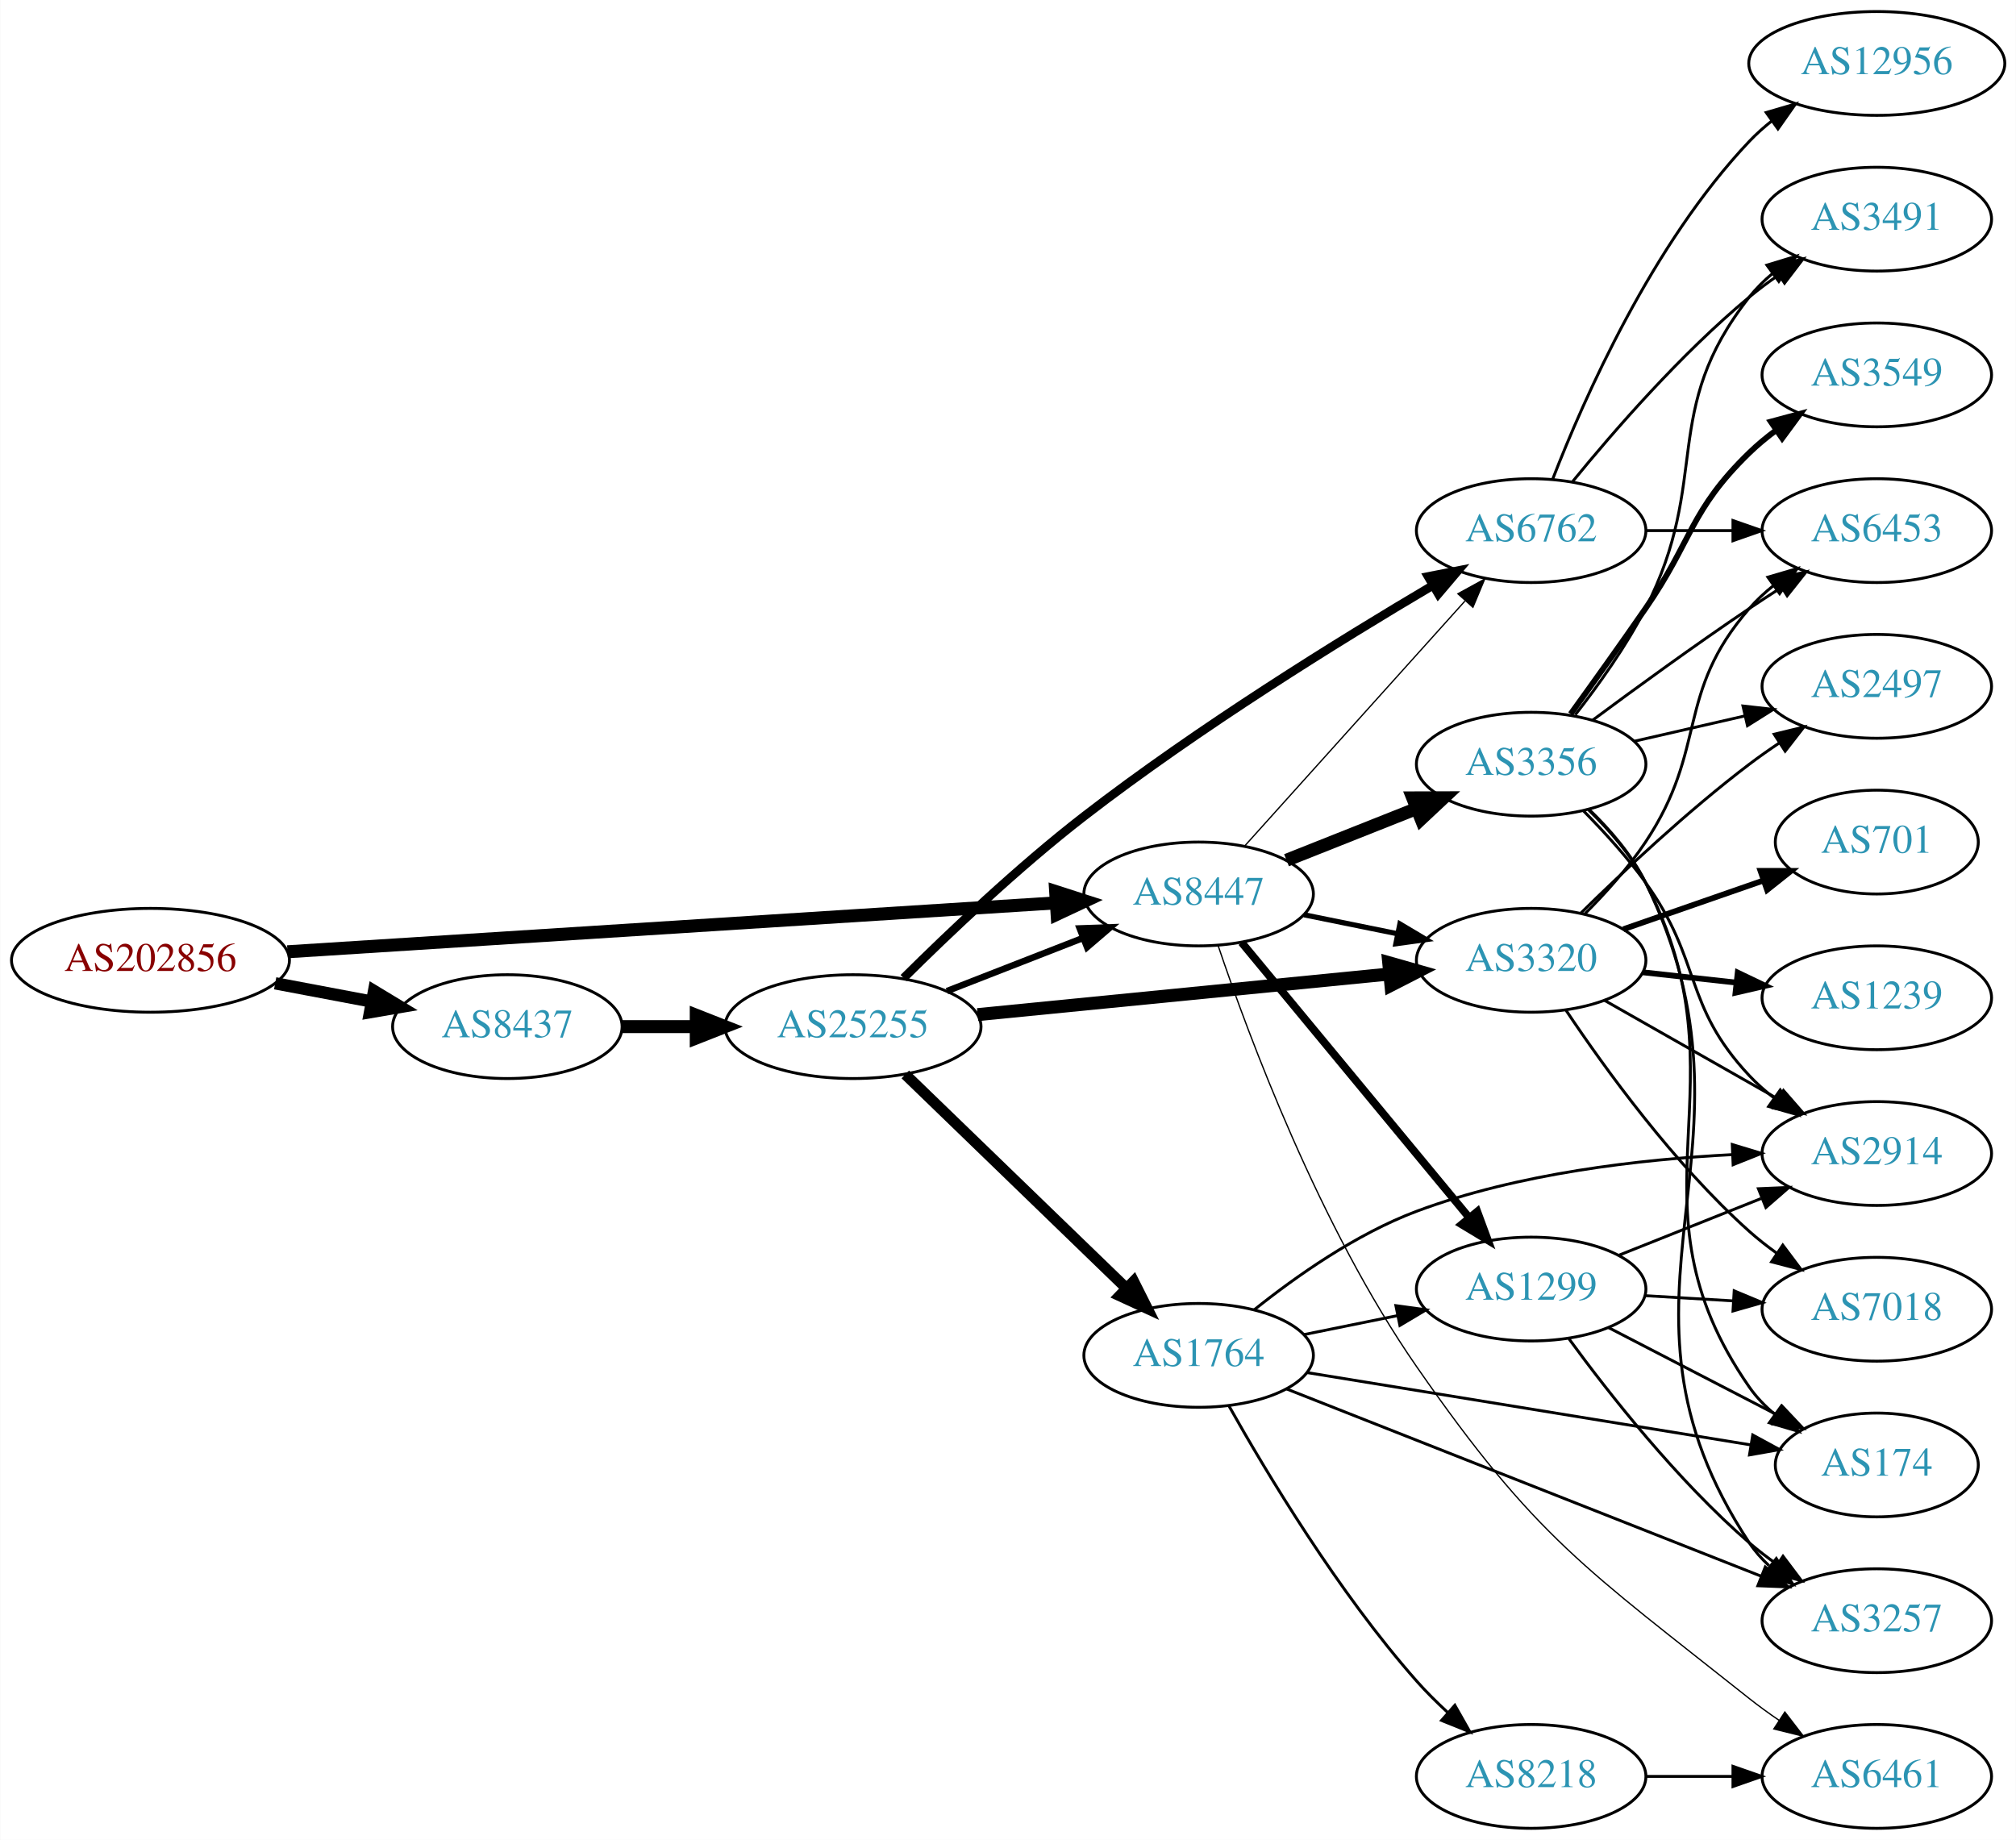
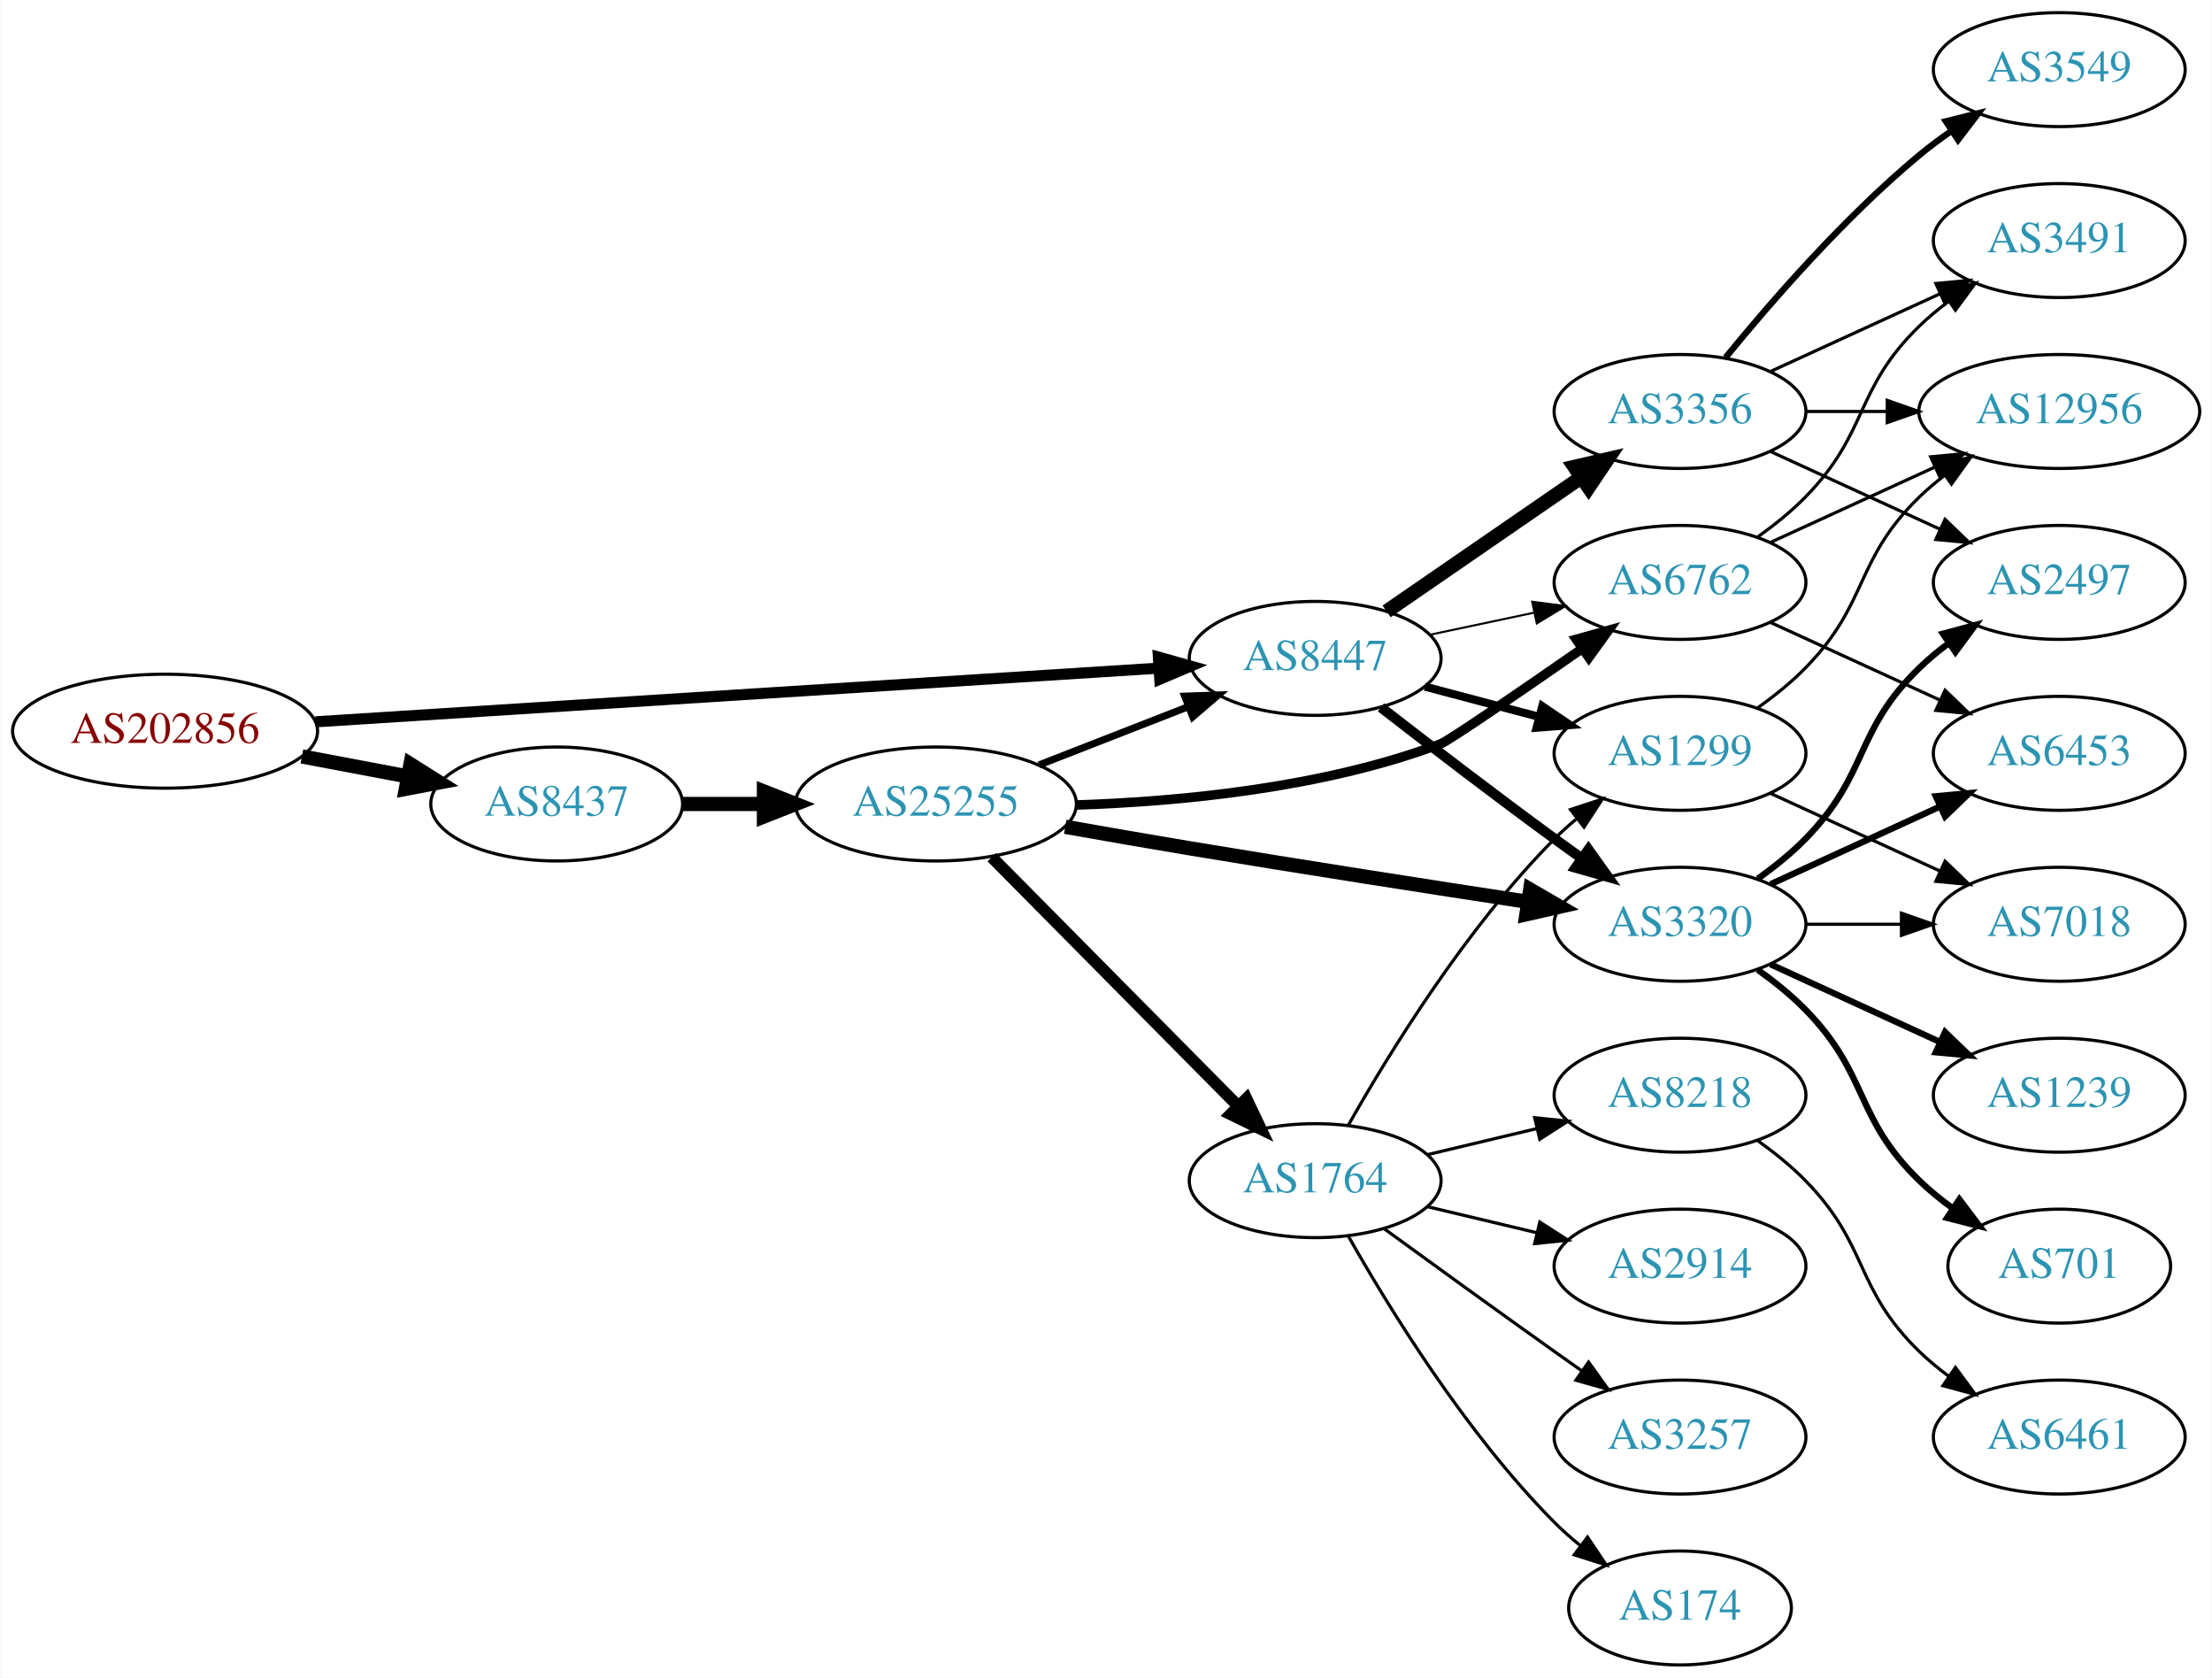
- <svg xmlns="http://www.w3.org/2000/svg" xmlns:xlink="http://www.w3.org/1999/xlink" width="699pt" height="638pt" viewBox="0.00 0.00 698.85 638.00">
-   <g id="graph0" class="graph" transform="scale(1 1) rotate(0) translate(4 634)">
-     <polygon fill="white" stroke="none" points="-4,4 -4,-634 694.855,-634 694.855,4 -4,4" />
+ <svg xmlns="http://www.w3.org/2000/svg" xmlns:xlink="http://www.w3.org/1999/xlink" width="699pt" height="530pt" viewBox="0.00 0.00 698.85 530.00">
+   <g id="graph0" class="graph" transform="scale(1 1) rotate(0) translate(4 526)">
+     <polygon fill="white" stroke="none" points="-4,4 -4,-526 694.855,-526 694.855,4 -4,4" />
    <g id="node1" class="node">
      <g id="a_node1">
        <a xlink:href="/asn/202856" xlink:title="AS202856 ~ BENE GmbH [AT]">
-           <ellipse fill="#ffffff" stroke="black" cx="48.096" cy="-301" rx="48.192" ry="18" />
-           <text text-anchor="middle" x="48.096" y="-297.3" font-family="Times,serif" font-size="14.00" fill="#880000">AS202856</text>
+           <ellipse fill="#ffffff" stroke="black" cx="48.096" cy="-295" rx="48.192" ry="18" />
+           <text text-anchor="middle" x="48.096" y="-291.3" font-family="Times,serif" font-size="14.00" fill="#880000">AS202856</text>
        </a>
      </g>
    </g>
    <g id="node2" class="node">
      <g id="a_node2">
        <a xlink:href="/asn/8437" xlink:title="AS8437 ~ Hutchison Drei Austria GmbH [AT]">
-           <ellipse fill="#ffffff" stroke="black" cx="171.838" cy="-278" rx="39.794" ry="18" />
-           <text text-anchor="middle" x="171.838" y="-274.3" font-family="Times,serif" font-size="14.00" fill="#2c94b3">AS8437</text>
+           <ellipse fill="#ffffff" stroke="black" cx="171.838" cy="-272" rx="39.794" ry="18" />
+           <text text-anchor="middle" x="171.838" y="-268.3" font-family="Times,serif" font-size="14.00" fill="#2c94b3">AS8437</text>
        </a>
      </g>
    </g>
    <g id="edge1" class="edge">
-       <path fill="none" stroke="black" stroke-width="4.263" d="M91.334,-293.02C102.165,-290.974 113.868,-288.763 124.877,-286.683" />
-       <polygon fill="black" stroke="black" stroke-width="4.263" points="125.614,-290.34 134.748,-284.818 124.229,-283.009 125.614,-290.34" />
+       <path fill="none" stroke="black" stroke-width="4.5" d="M91.334,-287.02C102.165,-284.974 113.868,-282.763 124.877,-280.683" />
+       <polygon fill="black" stroke="black" stroke-width="4.5" points="125.652,-284.544 134.748,-278.818 124.19,-276.806 125.652,-284.544" />
    </g>
    <g id="node3" class="node">
      <g id="a_node3">
        <a xlink:href="/asn/8447" xlink:title="AS8447 ~ A1 Telekom Austria AG [AT]">
-           <ellipse fill="#ffffff" stroke="black" cx="411.523" cy="-324" rx="39.794" ry="18" />
-           <text text-anchor="middle" x="411.523" y="-320.3" font-family="Times,serif" font-size="14.00" fill="#2c94b3">AS8447</text>
+           <ellipse fill="#ffffff" stroke="black" cx="411.523" cy="-318" rx="39.794" ry="18" />
+           <text text-anchor="middle" x="411.523" y="-314.3" font-family="Times,serif" font-size="14.00" fill="#2c94b3">AS8447</text>
        </a>
      </g>
    </g>
    <g id="edge2" class="edge">
-       <path fill="none" stroke="black" stroke-width="4.5" d="M95.606,-303.96C164.246,-308.328 292.062,-316.462 361.896,-320.906" />
-       <polygon fill="black" stroke="black" stroke-width="4.5" points="361.946,-324.854 372.176,-321.56 362.446,-316.995 361.946,-324.854" />
+       <path fill="none" stroke="black" stroke-width="3.5" d="M95.606,-297.96C164.246,-302.328 292.062,-310.462 361.896,-314.906" />
+       <polygon fill="black" stroke="black" stroke-width="3.5" points="361.974,-318.417 372.176,-315.56 362.419,-311.432 361.974,-318.417" />
    </g>
    <g id="node4" class="node">
      <g id="a_node4">
        <a xlink:href="/asn/25255" xlink:title="AS25255 ~ ==&gt; TELE2 AUSTRIA &lt;== [AT]">
-           <ellipse fill="#ffffff" stroke="black" cx="291.681" cy="-278" rx="44.393" ry="18" />
-           <text text-anchor="middle" x="291.681" y="-274.3" font-family="Times,serif" font-size="14.00" fill="#2c94b3">AS25255</text>
+           <ellipse fill="#ffffff" stroke="black" cx="291.681" cy="-272" rx="44.393" ry="18" />
+           <text text-anchor="middle" x="291.681" y="-268.3" font-family="Times,serif" font-size="14.00" fill="#2c94b3">AS25255</text>
        </a>
      </g>
    </g>
    <g id="edge3" class="edge">
-       <path fill="none" stroke="black" stroke-width="4.5" d="M211.751,-278C219.853,-278 228.528,-278 237.055,-278" />
-       <polygon fill="black" stroke="black" stroke-width="4.5" points="237.332,-281.938 247.332,-278 237.332,-274.063 237.332,-281.938" />
-     </g>
-     <g id="node5" class="node">
-       <g id="a_node5">
-         <a xlink:href="/asn/6762" xlink:title="AS6762 ~ TELECOM ITALIA SPARKLE S.p.A. [IT]">
-           <ellipse fill="#ffffff" stroke="black" cx="526.816" cy="-450" rx="39.794" ry="18" />
-           <text text-anchor="middle" x="526.816" y="-446.3" font-family="Times,serif" font-size="14.00" fill="#2c94b3">AS6762</text>
+       <path fill="none" stroke="black" stroke-width="4.5" d="M211.751,-272C219.853,-272 228.528,-272 237.055,-272" />
+       <polygon fill="black" stroke="black" stroke-width="4.5" points="237.332,-275.938 247.332,-272 237.332,-268.063 237.332,-275.938" />
+     </g>
+     <g id="node6" class="node">
+       <g id="a_node6">
+         <a xlink:href="/asn/3320" xlink:title="AS3320 ~ DTAG [DE]">
+           <ellipse fill="#ffffff" stroke="black" cx="526.816" cy="-234" rx="39.794" ry="18" />
+           <text text-anchor="middle" x="526.816" y="-230.3" font-family="Times,serif" font-size="14.00" fill="#2c94b3">AS3320</text>
        </a>
      </g>
    </g>
    <g id="edge25" class="edge">
-       <path fill="none" stroke="black" stroke-width="0.45" d="M427.567,-340.732C447.12,-362.478 481.411,-400.615 503.868,-425.59" />
-       <polygon fill="black" stroke="black" stroke-width="0.45" points="501.421,-428.103 510.709,-433.199 506.626,-423.423 501.421,-428.103" />
+       <path fill="none" stroke="black" stroke-width="3.214" d="M432.311,-302.527C447.257,-290.929 468.342,-274.756 487.17,-261 489.964,-258.958 492.889,-256.855 495.826,-254.765" />
+       <polygon fill="black" stroke="black" stroke-width="3.214" points="497.88,-257.6 504.035,-248.977 493.846,-251.879 497.88,-257.6" />
    </g>
    <g id="node7" class="node">
      <g id="a_node7">
-         <a xlink:href="/asn/3320" xlink:title="AS3320 ~ DTAG [DE]">
-           <ellipse fill="#ffffff" stroke="black" cx="526.816" cy="-301" rx="39.794" ry="18" />
-           <text text-anchor="middle" x="526.816" y="-297.3" font-family="Times,serif" font-size="14.00" fill="#2c94b3">AS3320</text>
-         </a>
-       </g>
-     </g>
-     <g id="edge26" class="edge">
-       <path fill="none" stroke="black" stroke-width="1.8" d="M448.059,-316.786C458.288,-314.709 469.588,-312.415 480.331,-310.234" />
-       <polygon fill="black" stroke="black" stroke-width="1.8" points="481.303,-313.608 490.406,-308.189 479.91,-306.748 481.303,-313.608" />
-     </g>
-     <g id="node12" class="node">
-       <g id="a_node12">
+         <a xlink:href="/asn/6762" xlink:title="AS6762 ~ TELECOM ITALIA SPARKLE S.p.A. [IT]">
+           <ellipse fill="#ffffff" stroke="black" cx="526.816" cy="-342" rx="39.794" ry="18" />
+           <text text-anchor="middle" x="526.816" y="-338.3" font-family="Times,serif" font-size="14.00" fill="#2c94b3">AS6762</text>
+         </a>
+       </g>
+     </g>
+     <g id="edge24" class="edge">
+       <path fill="none" stroke="black" stroke-width="0.643" d="M447.749,-325.462C458.192,-327.675 469.775,-330.128 480.752,-332.454" />
+       <polygon fill="black" stroke="black" stroke-width="0.643" points="480.104,-335.894 490.612,-334.542 481.555,-329.046 480.104,-335.894" />
+     </g>
+     <g id="node10" class="node">
+       <g id="a_node10">
        <a xlink:href="/asn/1299" xlink:title="AS1299 ~ Telia Carrier [EU]">
-           <ellipse fill="#ffffff" stroke="black" cx="526.816" cy="-187" rx="39.794" ry="18" />
-           <text text-anchor="middle" x="526.816" y="-183.3" font-family="Times,serif" font-size="14.00" fill="#2c94b3">AS1299</text>
-         </a>
-       </g>
-     </g>
-     <g id="edge23" class="edge">
-       <path fill="none" stroke="black" stroke-width="2.7" d="M426.415,-307.201C446.12,-283.372 482.329,-239.587 505.18,-211.954" />
-       <polygon fill="black" stroke="black" stroke-width="2.7" points="508.135,-213.873 511.81,-203.936 502.74,-209.412 508.135,-213.873" />
-     </g>
-     <g id="node20" class="node">
-       <g id="a_node20">
-         <a xlink:href="/asn/6461" xlink:title="AS6461 ~ ZAYO-6461 [US]">
-           <ellipse fill="#ffffff" stroke="black" cx="646.659" cy="-18" rx="39.794" ry="18" />
-           <text text-anchor="middle" x="646.659" y="-14.3" font-family="Times,serif" font-size="14.00" fill="#2c94b3">AS6461</text>
-         </a>
-       </g>
-     </g>
-     <g id="edge27" class="edge">
-       <path fill="none" stroke="black" stroke-width="0.45" d="M418.257,-306.159C428.832,-274.811 453.449,-208.566 487.17,-160 528.446,-100.551 545.796,-90.022 602.463,-45 605.734,-42.401 609.27,-39.841 612.86,-37.395" />
-       <polygon fill="black" stroke="black" stroke-width="0.45" points="614.777,-40.324 621.24,-31.928 610.952,-34.461 614.777,-40.324" />
+           <ellipse fill="#ffffff" stroke="black" cx="526.816" cy="-288" rx="39.794" ry="18" />
+           <text text-anchor="middle" x="526.816" y="-284.3" font-family="Times,serif" font-size="14.00" fill="#2c94b3">AS1299</text>
+         </a>
+       </g>
+     </g>
+     <g id="edge22" class="edge">
+       <path fill="none" stroke="black" stroke-width="2.571" d="M446.208,-309.08C457.521,-306.085 470.304,-302.7 482.263,-299.533" />
+       <polygon fill="black" stroke="black" stroke-width="2.571" points="483.294,-302.88 492.065,-296.937 481.503,-296.114 483.294,-302.88" />
    </g>
    <g id="node21" class="node">
      <g id="a_node21">
        <a xlink:href="/asn/3356" xlink:title="AS3356 ~ Level 3 Parent, LLC [US]">
-           <ellipse fill="#ffffff" stroke="black" cx="526.816" cy="-369" rx="39.794" ry="18" />
-           <text text-anchor="middle" x="526.816" y="-365.3" font-family="Times,serif" font-size="14.00" fill="#2c94b3">AS3356</text>
-         </a>
-       </g>
-     </g>
-     <g id="edge24" class="edge">
-       <path fill="none" stroke="black" stroke-width="4.5" d="M441.994,-335.706C455.762,-341.174 472.337,-347.758 487.101,-353.622" />
-       <polygon fill="black" stroke="black" stroke-width="4.5" points="485.746,-357.321 496.493,-357.353 488.653,-350.002 485.746,-357.321" />
+           <ellipse fill="#ffffff" stroke="black" cx="526.816" cy="-396" rx="39.794" ry="18" />
+           <text text-anchor="middle" x="526.816" y="-392.3" font-family="Times,serif" font-size="14.00" fill="#2c94b3">AS3356</text>
+         </a>
+       </g>
+     </g>
+     <g id="edge23" class="edge">
+       <path fill="none" stroke="black" stroke-width="4.5" d="M434.099,-332.855C451.47,-344.814 476.094,-361.767 495.454,-375.096" />
+       <polygon fill="black" stroke="black" stroke-width="4.5" points="493.465,-378.507 503.934,-380.935 497.93,-372.021 493.465,-378.507" />
    </g>
    <g id="edge7" class="edge">
-       <path fill="none" stroke="black" stroke-width="2.25" d="M324.26,-290.327C338.689,-295.96 355.929,-302.689 371.19,-308.646" />
-       <polygon fill="black" stroke="black" stroke-width="2.25" points="370.296,-312.054 380.884,-312.43 372.841,-305.534 370.296,-312.054" />
+       <path fill="none" stroke="black" stroke-width="2.25" d="M324.26,-284.327C338.689,-289.96 355.929,-296.689 371.19,-302.646" />
+       <polygon fill="black" stroke="black" stroke-width="2.25" points="370.296,-306.054 380.884,-306.43 372.841,-299.534 370.296,-306.054" />
+     </g>
+     <g id="node5" class="node">
+       <g id="a_node5">
+         <a xlink:href="/asn/1764" xlink:title="AS1764 ~ NEXTLAYER-AS [AT]">
+           <ellipse fill="#ffffff" stroke="black" cx="411.523" cy="-153" rx="39.794" ry="18" />
+           <text text-anchor="middle" x="411.523" y="-149.3" font-family="Times,serif" font-size="14.00" fill="#2c94b3">AS1764</text>
+         </a>
+       </g>
    </g>
    <g id="edge4" class="edge">
-       <path fill="none" stroke="black" stroke-width="3" d="M309.228,-294.844C324.75,-310.251 348.946,-333.273 371.877,-351 411.46,-381.601 460.587,-412.011 492.543,-430.889" />
-       <polygon fill="black" stroke="black" stroke-width="3" points="491.082,-434.089 501.478,-436.131 494.624,-428.052 491.082,-434.089" />
-     </g>
-     <g id="node6" class="node">
-       <g id="a_node6">
-         <a xlink:href="/asn/1764" xlink:title="AS1764 ~ NEXTLAYER-AS [AT]">
-           <ellipse fill="#ffffff" stroke="black" cx="411.523" cy="-164" rx="39.794" ry="18" />
-           <text text-anchor="middle" x="411.523" y="-160.3" font-family="Times,serif" font-size="14.00" fill="#2c94b3">AS1764</text>
-         </a>
-       </g>
+       <path fill="none" stroke="black" stroke-width="3.75" d="M309.315,-255.203C329.607,-234.711 364.042,-199.938 387.031,-176.722" />
+       <polygon fill="black" stroke="black" stroke-width="3.75" points="389.802,-178.898 394.352,-169.33 384.829,-173.973 389.802,-178.898" />
    </g>
    <g id="edge5" class="edge">
-       <path fill="none" stroke="black" stroke-width="3.75" d="M309.816,-261.423C330.004,-241.894 363.674,-209.321 386.47,-187.269" />
-       <polygon fill="black" stroke="black" stroke-width="3.75" points="388.995,-189.696 393.749,-180.227 384.128,-184.665 388.995,-189.696" />
+       <path fill="none" stroke="black" stroke-width="4.5" d="M332.536,-264.792C345.113,-262.561 359.067,-260.13 371.877,-258 407.715,-252.039 448.323,-245.727 478.83,-241.072" />
+       <polygon fill="black" stroke="black" stroke-width="4.5" points="479.474,-244.957 488.768,-239.56 478.289,-237.172 479.474,-244.957" />
    </g>
    <g id="edge6" class="edge">
-       <path fill="none" stroke="black" stroke-width="4.5" d="M334.9,-282.165C375.145,-286.136 435.684,-292.108 477.761,-296.259" />
-       <polygon fill="black" stroke="black" stroke-width="4.5" points="477.433,-300.183 487.771,-297.247 478.206,-292.346 477.433,-300.183" />
+       <path fill="none" stroke="black" stroke-width="3" d="M336.033,-271.681C368.651,-272.739 413.942,-277.015 451.17,-291 453.761,-291.974 476.178,-307.371 495.776,-320.994" />
+       <polygon fill="black" stroke="black" stroke-width="3" points="494.011,-324.03 504.217,-326.873 498.012,-318.286 494.011,-324.03" />
    </g>
    <g id="node8" class="node">
      <g id="a_node8">
-         <a xlink:href="/asn/3491" xlink:title="AS3491 ~ PCCW Global, Inc. [US]">
-           <ellipse fill="#ffffff" stroke="black" cx="646.659" cy="-558" rx="39.794" ry="18" />
-           <text text-anchor="middle" x="646.659" y="-554.3" font-family="Times,serif" font-size="14.00" fill="#2c94b3">AS3491</text>
+         <a xlink:href="/asn/8218" xlink:title="AS8218 ~ legacy Neotelecoms [FR]">
+           <ellipse fill="#ffffff" stroke="black" cx="526.816" cy="-180" rx="39.794" ry="18" />
+           <text text-anchor="middle" x="526.816" y="-176.3" font-family="Times,serif" font-size="14.00" fill="#2c94b3">AS8218</text>
        </a>
      </g>
    </g>
    <g id="edge8" class="edge">
-       <path fill="none" stroke="black" d="M541.235,-467.065C555.35,-484.375 578.764,-511.345 602.463,-531 605.679,-533.668 609.179,-536.27 612.75,-538.741" />
-       <polygon fill="black" stroke="black" points="610.828,-541.666 621.106,-544.236 614.674,-535.817 610.828,-541.666" />
+       <path fill="none" stroke="black" d="M447.13,-161.248C458.002,-163.838 470.156,-166.735 481.598,-169.462" />
+       <polygon fill="black" stroke="black" points="480.882,-172.889 491.421,-171.803 482.505,-166.08 480.882,-172.889" />
    </g>
    <g id="node9" class="node">
      <g id="a_node9">
-         <a xlink:href="/asn/12956" xlink:title="AS12956 ~ TELXIUS [ES]">
-           <ellipse fill="#ffffff" stroke="black" cx="646.659" cy="-612" rx="44.393" ry="18" />
-           <text text-anchor="middle" x="646.659" y="-608.3" font-family="Times,serif" font-size="14.00" fill="#2c94b3">AS12956</text>
+         <a xlink:href="/asn/3257" xlink:title="AS3257 ~ GTT [DE]">
+           <ellipse fill="#ffffff" stroke="black" cx="526.816" cy="-72" rx="39.794" ry="18" />
+           <text text-anchor="middle" x="526.816" y="-68.3" font-family="Times,serif" font-size="14.00" fill="#2c94b3">AS3257</text>
        </a>
      </g>
    </g>
    <g id="edge9" class="edge">
-       <path fill="none" stroke="black" d="M534.339,-467.994C545.09,-495.728 568.747,-549.429 602.463,-585 604.847,-587.515 607.513,-589.893 610.319,-592.117" />
-       <polygon fill="black" stroke="black" points="608.313,-594.985 618.481,-597.961 612.388,-589.293 608.313,-594.985" />
-     </g>
-     <g id="node10" class="node">
-       <g id="a_node10">
-         <a xlink:href="/asn/6453" xlink:title="AS6453 ~ TATA COMMUNICATIONS (AMERICA) INC [US]">
-           <ellipse fill="#ffffff" stroke="black" cx="646.659" cy="-450" rx="39.794" ry="18" />
-           <text text-anchor="middle" x="646.659" y="-446.3" font-family="Times,serif" font-size="14.00" fill="#2c94b3">AS6453</text>
-         </a>
-       </g>
+       <path fill="none" stroke="black" d="M433.371,-137.778C448.305,-126.909 468.919,-111.975 487.17,-99 489.99,-96.995 492.933,-94.915 495.881,-92.841" />
+       <polygon fill="black" stroke="black" points="497.927,-95.681 504.106,-87.074 493.908,-89.95 497.927,-95.681" />
    </g>
    <g id="edge10" class="edge">
-       <path fill="none" stroke="black" d="M566.729,-450C576.282,-450 586.632,-450 596.594,-450" />
-       <polygon fill="black" stroke="black" points="596.787,-453.5 606.787,-450 596.787,-446.5 596.787,-453.5" />
+       <path fill="none" stroke="black" d="M421.983,-170.49C434.765,-193.096 459.197,-232.886 487.17,-261 489.28,-263.121 491.576,-265.188 493.962,-267.171" />
+       <polygon fill="black" stroke="black" points="492.214,-270.242 502.277,-273.556 496.477,-264.69 492.214,-270.242" />
    </g>
    <g id="node11" class="node">
      <g id="a_node11">
+         <a xlink:href="/asn/174" xlink:title="AS174 ~ Cogent Communications [US]">
+           <ellipse fill="#ffffff" stroke="black" cx="526.816" cy="-18" rx="35.194" ry="18" />
+           <text text-anchor="middle" x="526.816" y="-14.3" font-family="Times,serif" font-size="14.00" fill="#2c94b3">AS174</text>
+         </a>
+       </g>
+     </g>
+     <g id="edge11" class="edge">
+       <path fill="none" stroke="black" d="M421.983,-135.51C434.765,-112.904 459.197,-73.114 487.17,-45 489.67,-42.487 492.43,-40.051 495.292,-37.739" />
+       <polygon fill="black" stroke="black" points="497.592,-40.389 503.489,-31.587 493.39,-34.79 497.592,-40.389" />
+     </g>
+     <g id="node12" class="node">
+       <g id="a_node12">
        <a xlink:href="/asn/2914" xlink:title="AS2914 ~ NTT America, Inc. [US]">
-           <ellipse fill="#ffffff" stroke="black" cx="646.659" cy="-234" rx="39.794" ry="18" />
-           <text text-anchor="middle" x="646.659" y="-230.3" font-family="Times,serif" font-size="14.00" fill="#2c94b3">AS2914</text>
-         </a>
-       </g>
-     </g>
-     <g id="edge11" class="edge">
-       <path fill="none" stroke="black" d="M430.804,-179.819C445.142,-191.296 466.131,-206.133 487.17,-214 522.329,-227.148 564.614,-231.984 596.661,-233.622" />
-       <polygon fill="black" stroke="black" points="596.545,-237.12 606.685,-234.047 596.842,-230.126 596.545,-237.12" />
+           <ellipse fill="#ffffff" stroke="black" cx="526.816" cy="-126" rx="39.794" ry="18" />
+           <text text-anchor="middle" x="526.816" y="-122.3" font-family="Times,serif" font-size="14.00" fill="#2c94b3">AS2914</text>
+         </a>
+       </g>
    </g>
    <g id="edge12" class="edge">
-       <path fill="none" stroke="black" d="M448.059,-171.214C458.288,-173.291 469.588,-175.585 480.331,-177.766" />
-       <polygon fill="black" stroke="black" points="479.91,-181.252 490.406,-179.811 481.303,-174.392 479.91,-181.252" />
-     </g>
-     <g id="node13" class="node">
-       <g id="a_node13">
-         <a xlink:href="/asn/8218" xlink:title="AS8218 ~ legacy Neotelecoms [FR]">
-           <ellipse fill="#ffffff" stroke="black" cx="526.816" cy="-18" rx="39.794" ry="18" />
-           <text text-anchor="middle" x="526.816" y="-14.3" font-family="Times,serif" font-size="14.00" fill="#2c94b3">AS8218</text>
-         </a>
-       </g>
-     </g>
-     <g id="edge13" class="edge">
-       <path fill="none" stroke="black" d="M422.028,-146.479C435.042,-123.313 459.918,-81.827 487.17,-51 490.431,-47.311 494.107,-43.661 497.862,-40.21" />
-       <polygon fill="black" stroke="black" points="500.358,-42.677 505.574,-33.455 495.745,-37.412 500.358,-42.677" />
+       <path fill="none" stroke="black" d="M447.13,-144.752C458.002,-142.162 470.156,-139.265 481.598,-136.538" />
+       <polygon fill="black" stroke="black" points="482.505,-139.92 491.421,-134.197 480.882,-133.111 482.505,-139.92" />
    </g>
    <g id="node14" class="node">
      <g id="a_node14">
-         <a xlink:href="/asn/3257" xlink:title="AS3257 ~ GTT [DE]">
-           <ellipse fill="#ffffff" stroke="black" cx="646.659" cy="-72" rx="39.794" ry="18" />
-           <text text-anchor="middle" x="646.659" y="-68.3" font-family="Times,serif" font-size="14.00" fill="#2c94b3">AS3257</text>
+         <a xlink:href="/asn/6453" xlink:title="AS6453 ~ TATA COMMUNICATIONS (AMERICA) INC [US]">
+           <ellipse fill="#ffffff" stroke="black" cx="646.659" cy="-288" rx="39.794" ry="18" />
+           <text text-anchor="middle" x="646.659" y="-284.3" font-family="Times,serif" font-size="14.00" fill="#2c94b3">AS6453</text>
        </a>
      </g>
    </g>
    <g id="edge14" class="edge">
-       <path fill="none" stroke="black" d="M442.05,-152.348C483.802,-135.872 560.168,-105.736 606.579,-87.422" />
-       <polygon fill="black" stroke="black" points="607.987,-90.629 616.004,-83.702 605.418,-84.117 607.987,-90.629" />
+       <path fill="none" stroke="black" stroke-width="2" d="M555.445,-246.661C571.402,-253.973 591.672,-263.261 608.955,-271.181" />
+       <polygon fill="black" stroke="black" stroke-width="2" points="607.654,-274.435 618.203,-275.419 610.57,-268.071 607.654,-274.435" />
    </g>
    <g id="node15" class="node">
      <g id="a_node15">
-         <a xlink:href="/asn/174" xlink:title="AS174 ~ Cogent Communications [US]">
-           <ellipse fill="#ffffff" stroke="black" cx="646.659" cy="-126" rx="35.194" ry="18" />
-           <text text-anchor="middle" x="646.659" y="-122.3" font-family="Times,serif" font-size="14.00" fill="#2c94b3">AS174</text>
+         <a xlink:href="/asn/7018" xlink:title="AS7018 ~ AT&amp;T Services, Inc. [US]">
+           <ellipse fill="#ffffff" stroke="black" cx="646.659" cy="-234" rx="39.794" ry="18" />
+           <text text-anchor="middle" x="646.659" y="-230.3" font-family="Times,serif" font-size="14.00" fill="#2c94b3">AS7018</text>
        </a>
      </g>
    </g>
    <g id="edge15" class="edge">
-       <path fill="none" stroke="black" d="M449.207,-158.021C490.875,-151.229 558.784,-140.16 602.841,-132.979" />
-       <polygon fill="black" stroke="black" points="603.644,-136.394 612.951,-131.331 602.518,-129.486 603.644,-136.394" />
-     </g>
-     <g id="edge16" class="edge">
-       <path fill="none" stroke="black" d="M545.373,-317.054C552.529,-324.212 560.503,-333.041 566.463,-342 588.284,-374.8 576.629,-393.258 602.463,-423 604.927,-425.838 607.764,-428.477 610.782,-430.906" />
-       <polygon fill="black" stroke="black" points="608.892,-433.858 619.06,-436.836 612.969,-428.167 608.892,-433.858" />
-     </g>
-     <g id="edge21" class="edge">
-       <path fill="none" stroke="black" d="M552.233,-287.118C569.693,-277.191 593.393,-263.716 612.554,-252.822" />
-       <polygon fill="black" stroke="black" points="614.31,-255.85 621.273,-247.865 610.85,-249.765 614.31,-255.85" />
+       <path fill="none" stroke="black" d="M566.729,-234C576.282,-234 586.632,-234 596.594,-234" />
+       <polygon fill="black" stroke="black" points="596.787,-237.5 606.787,-234 596.787,-230.5 596.787,-237.5" />
    </g>
    <g id="node16" class="node">
      <g id="a_node16">
-         <a xlink:href="/asn/1239" xlink:title="AS1239 ~ Sprint [US]">
-           <ellipse fill="#ffffff" stroke="black" cx="646.659" cy="-288" rx="39.794" ry="18" />
-           <text text-anchor="middle" x="646.659" y="-284.3" font-family="Times,serif" font-size="14.00" fill="#2c94b3">AS1239</text>
-         </a>
-       </g>
-     </g>
-     <g id="edge17" class="edge">
-       <path fill="none" stroke="black" stroke-width="2" d="M565.426,-296.851C575.737,-295.713 587.055,-294.465 597.855,-293.274" />
-       <polygon fill="black" stroke="black" stroke-width="2" points="598.446,-296.73 608.002,-292.154 597.678,-289.772 598.446,-296.73" />
+         <a xlink:href="/asn/701" xlink:title="AS701 ~ UUNET [US]">
+           <ellipse fill="#ffffff" stroke="black" cx="646.659" cy="-126" rx="35.194" ry="18" />
+           <text text-anchor="middle" x="646.659" y="-122.3" font-family="Times,serif" font-size="14.00" fill="#2c94b3">AS701</text>
+         </a>
+       </g>
+     </g>
+     <g id="edge16" class="edge">
+       <path fill="none" stroke="black" stroke-width="2" d="M551.41,-219.611C556.666,-215.852 561.998,-211.563 566.463,-207 586.635,-186.383 581.769,-173.094 602.463,-153 605.69,-149.866 609.341,-146.911 613.12,-144.188" />
+       <polygon fill="black" stroke="black" stroke-width="2" points="615.098,-147.075 621.48,-138.617 611.217,-141.25 615.098,-147.075" />
    </g>
    <g id="node17" class="node">
      <g id="a_node17">
        <a xlink:href="/asn/2497" xlink:title="AS2497 ~ Internet Initiative Japan Inc. [JP]">
-           <ellipse fill="#ffffff" stroke="black" cx="646.659" cy="-396" rx="39.794" ry="18" />
-           <text text-anchor="middle" x="646.659" y="-392.3" font-family="Times,serif" font-size="14.00" fill="#2c94b3">AS2497</text>
-         </a>
-       </g>
-     </g>
-     <g id="edge18" class="edge">
-       <path fill="none" stroke="black" d="M543.964,-317.296C558.601,-331.671 581.09,-352.795 602.463,-369 605.792,-371.525 609.364,-374.037 612.976,-376.456" />
-       <polygon fill="black" stroke="black" points="611.082,-379.399 621.379,-381.892 614.884,-373.522 611.082,-379.399" />
+           <ellipse fill="#ffffff" stroke="black" cx="646.659" cy="-342" rx="39.794" ry="18" />
+           <text text-anchor="middle" x="646.659" y="-338.3" font-family="Times,serif" font-size="14.00" fill="#2c94b3">AS2497</text>
+         </a>
+       </g>
+     </g>
+     <g id="edge17" class="edge">
+       <path fill="none" stroke="black" stroke-width="2" d="M551.41,-248.389C556.666,-252.148 561.998,-256.437 566.463,-261 586.635,-281.617 581.769,-294.906 602.463,-315 605.308,-317.763 608.482,-320.386 611.782,-322.834" />
+       <polygon fill="black" stroke="black" stroke-width="2" points="609.898,-325.786 620.129,-328.538 613.847,-320.006 609.898,-325.786" />
    </g>
    <g id="node18" class="node">
      <g id="a_node18">
-         <a xlink:href="/asn/7018" xlink:title="AS7018 ~ AT&amp;T Services, Inc. [US]">
+         <a xlink:href="/asn/1239" xlink:title="AS1239 ~ Sprint [US]">
          <ellipse fill="#ffffff" stroke="black" cx="646.659" cy="-180" rx="39.794" ry="18" />
-           <text text-anchor="middle" x="646.659" y="-176.3" font-family="Times,serif" font-size="14.00" fill="#2c94b3">AS7018</text>
-         </a>
-       </g>
+           <text text-anchor="middle" x="646.659" y="-176.3" font-family="Times,serif" font-size="14.00" fill="#2c94b3">AS1239</text>
+         </a>
+       </g>
+     </g>
+     <g id="edge18" class="edge">
+       <path fill="none" stroke="black" stroke-width="2" d="M555.445,-221.339C571.402,-214.027 591.672,-204.739 608.955,-196.819" />
+       <polygon fill="black" stroke="black" stroke-width="2" points="610.57,-199.929 618.203,-192.581 607.654,-193.565 610.57,-199.929" />
    </g>
    <g id="edge19" class="edge">
-       <path fill="none" stroke="black" d="M538.958,-283.583C552.365,-263.518 576.354,-230.325 602.463,-207 605.42,-204.358 608.667,-201.813 612.011,-199.412" />
-       <polygon fill="black" stroke="black" points="614.064,-202.249 620.414,-193.768 610.161,-196.438 614.064,-202.249" />
+       <path fill="none" stroke="black" d="M555.445,-329.339C571.402,-322.027 591.672,-312.739 608.955,-304.819" />
+       <polygon fill="black" stroke="black" points="610.57,-307.929 618.203,-300.581 607.654,-301.565 610.57,-307.929" />
    </g>
    <g id="node19" class="node">
      <g id="a_node19">
-         <a xlink:href="/asn/701" xlink:title="AS701 ~ UUNET [US]">
-           <ellipse fill="#ffffff" stroke="black" cx="646.659" cy="-342" rx="35.194" ry="18" />
-           <text text-anchor="middle" x="646.659" y="-338.3" font-family="Times,serif" font-size="14.00" fill="#2c94b3">AS701</text>
+         <a xlink:href="/asn/3491" xlink:title="AS3491 ~ PCCW Global, Inc. [US]">
+           <ellipse fill="#ffffff" stroke="black" cx="646.659" cy="-450" rx="39.794" ry="18" />
+           <text text-anchor="middle" x="646.659" y="-446.3" font-family="Times,serif" font-size="14.00" fill="#2c94b3">AS3491</text>
        </a>
      </g>
    </g>
    <g id="edge20" class="edge">
-       <path fill="none" stroke="black" stroke-width="2" d="M558.778,-311.772C573.686,-316.959 591.704,-323.228 607.457,-328.709" />
-       <polygon fill="black" stroke="black" stroke-width="2" points="606.33,-332.023 616.925,-332.003 608.631,-325.411 606.33,-332.023" />
-     </g>
-     <g id="edge37" class="edge">
-       <path fill="none" stroke="black" d="M557.249,-198.739C572.153,-204.683 590.449,-211.98 606.522,-218.391" />
-       <polygon fill="black" stroke="black" points="605.608,-221.794 616.193,-222.248 608.201,-215.292 605.608,-221.794" />
-     </g>
-     <g id="edge38" class="edge">
-       <path fill="none" stroke="black" d="M539.928,-169.743C553.676,-150.929 577.458,-120.622 602.463,-99 605.462,-96.406 608.737,-93.892 612.097,-91.51" />
-       <polygon fill="black" stroke="black" points="614.145,-94.351 620.522,-85.89 610.26,-88.528 614.145,-94.351" />
-     </g>
-     <g id="edge36" class="edge">
-       <path fill="none" stroke="black" d="M553.677,-173.613C570.833,-164.733 593.518,-152.99 612.066,-143.389" />
-       <polygon fill="black" stroke="black" points="613.795,-146.435 621.067,-138.73 610.577,-140.218 613.795,-146.435" />
-     </g>
-     <g id="edge35" class="edge">
-       <path fill="none" stroke="black" d="M566.402,-184.708C576.169,-184.128 586.785,-183.497 596.979,-182.892" />
-       <polygon fill="black" stroke="black" points="597.211,-186.384 606.986,-182.297 596.796,-179.396 597.211,-186.384" />
-     </g>
-     <g id="edge22" class="edge">
-       <path fill="none" stroke="black" d="M566.729,-18C576.282,-18 586.632,-18 596.594,-18" />
-       <polygon fill="black" stroke="black" points="596.787,-21.5 606.787,-18 596.787,-14.5 596.787,-21.5" />
+       <path fill="none" stroke="black" d="M551.41,-356.389C556.666,-360.148 561.998,-364.437 566.463,-369 586.635,-389.617 581.769,-402.906 602.463,-423 605.308,-425.763 608.482,-428.386 611.782,-430.834" />
+       <polygon fill="black" stroke="black" points="609.898,-433.786 620.129,-436.538 613.847,-428.006 609.898,-433.786" />
+     </g>
+     <g id="node20" class="node">
+       <g id="a_node20">
+         <a xlink:href="/asn/12956" xlink:title="AS12956 ~ TELXIUS [ES]">
+           <ellipse fill="#ffffff" stroke="black" cx="646.659" cy="-396" rx="44.393" ry="18" />
+           <text text-anchor="middle" x="646.659" y="-392.3" font-family="Times,serif" font-size="14.00" fill="#2c94b3">AS12956</text>
+         </a>
+       </g>
+     </g>
+     <g id="edge21" class="edge">
+       <path fill="none" stroke="black" d="M555.445,-354.661C570.943,-361.762 590.509,-370.728 607.456,-378.494" />
+       <polygon fill="black" stroke="black" points="606.009,-381.681 616.559,-382.665 608.926,-375.317 606.009,-381.681" />
+     </g>
+     <g id="node13" class="node">
+       <g id="a_node13">
+         <a xlink:href="/asn/6461" xlink:title="AS6461 ~ Zayo Bandwidth [US]">
+           <ellipse fill="#ffffff" stroke="black" cx="646.659" cy="-72" rx="39.794" ry="18" />
+           <text text-anchor="middle" x="646.659" y="-68.3" font-family="Times,serif" font-size="14.00" fill="#2c94b3">AS6461</text>
+         </a>
+       </g>
+     </g>
+     <g id="edge13" class="edge">
+       <path fill="none" stroke="black" d="M551.41,-165.611C556.666,-161.852 561.998,-157.563 566.463,-153 586.635,-132.383 581.769,-119.094 602.463,-99 605.308,-96.237 608.482,-93.614 611.782,-91.166" />
+       <polygon fill="black" stroke="black" points="613.847,-93.993 620.129,-85.462 609.898,-88.214 613.847,-93.993" />
+     </g>
+     <g id="edge30" class="edge">
+       <path fill="none" stroke="black" d="M555.445,-275.339C571.402,-268.027 591.672,-258.739 608.955,-250.819" />
+       <polygon fill="black" stroke="black" points="610.57,-253.929 618.203,-246.581 607.654,-247.565 610.57,-253.929" />
    </g>
    <g id="edge31" class="edge">
-       <path fill="none" stroke="black" d="M542.113,-386.14C550.099,-396.353 559.76,-409.853 566.463,-423 589.443,-468.077 571.164,-491.246 602.463,-531 604.788,-533.953 607.531,-536.67 610.49,-539.147" />
-       <polygon fill="black" stroke="black" points="608.55,-542.064 618.687,-545.145 612.683,-536.415 608.55,-542.064" />
-     </g>
-     <g id="edge33" class="edge">
-       <path fill="none" stroke="black" d="M548.146,-384.277C563.009,-395.304 583.753,-410.407 602.463,-423 606.012,-425.389 609.762,-427.839 613.51,-430.242" />
-       <polygon fill="black" stroke="black" points="611.836,-433.325 622.159,-435.712 615.578,-427.409 611.836,-433.325" />
-     </g>
-     <g id="edge32" class="edge">
-       <path fill="none" stroke="black" d="M545.05,-352.722C552.152,-345.527 560.172,-336.729 566.463,-328 586.226,-300.575 579.356,-285.674 602.463,-261 605.032,-258.257 607.938,-255.68 611,-253.29" />
-       <polygon fill="black" stroke="black" points="613.179,-256.036 619.339,-247.415 609.148,-250.313 613.179,-256.036" />
-     </g>
-     <g id="edge30" class="edge">
-       <path fill="none" stroke="black" d="M546.968,-353.245C554.206,-346.265 561.811,-337.485 566.463,-328 611.822,-235.495 545.653,-184.95 602.463,-99 604.364,-96.123 606.689,-93.495 609.264,-91.109" />
-       <polygon fill="black" stroke="black" points="611.815,-93.559 617.566,-84.661 607.521,-88.031 611.815,-93.559" />
-     </g>
-     <g id="edge34" class="edge">
-       <path fill="none" stroke="black" d="M546.746,-353.133C553.95,-346.135 561.59,-337.374 566.463,-328 603.086,-257.544 557.135,-218.198 602.463,-153 604.905,-149.487 607.966,-146.338 611.326,-143.54" />
-       <polygon fill="black" stroke="black" points="613.465,-146.314 619.555,-137.645 609.388,-140.623 613.465,-146.314" />
+       <path fill="none" stroke="black" d="M551.41,-302.389C556.666,-306.148 561.998,-310.437 566.463,-315 586.635,-335.617 581.769,-348.906 602.463,-369 604.949,-371.414 607.686,-373.722 610.539,-375.9" />
+       <polygon fill="black" stroke="black" points="608.577,-378.798 618.775,-381.671 612.594,-373.066 608.577,-378.798" />
+     </g>
+     <g id="edge27" class="edge">
+       <path fill="none" stroke="black" d="M555.445,-383.339C571.402,-376.027 591.672,-366.739 608.955,-358.819" />
+       <polygon fill="black" stroke="black" points="610.57,-361.929 618.203,-354.581 607.654,-355.565 610.57,-361.929" />
    </g>
    <g id="edge29" class="edge">
-       <path fill="none" stroke="black" d="M562.535,-376.955C574.535,-379.704 588.156,-382.825 600.849,-385.733" />
-       <polygon fill="black" stroke="black" points="600.251,-389.187 610.78,-388.009 601.815,-382.364 600.251,-389.187" />
+       <path fill="none" stroke="black" d="M555.445,-408.661C571.402,-415.973 591.672,-425.261 608.955,-433.181" />
+       <polygon fill="black" stroke="black" points="607.654,-436.435 618.203,-437.419 610.57,-430.071 607.654,-436.435" />
+     </g>
+     <g id="edge28" class="edge">
+       <path fill="none" stroke="black" d="M566.729,-396C574.831,-396 583.507,-396 592.033,-396" />
+       <polygon fill="black" stroke="black" points="592.31,-399.5 602.31,-396 592.31,-392.5 592.31,-399.5" />
    </g>
    <g id="node22" class="node">
      <g id="a_node22">
        <a xlink:href="/asn/3549" xlink:title="AS3549 ~ Level 3 Parent, LLC [US]">
          <ellipse fill="#ffffff" stroke="black" cx="646.659" cy="-504" rx="39.794" ry="18" />
          <text text-anchor="middle" x="646.659" y="-500.3" font-family="Times,serif" font-size="14.00" fill="#2c94b3">AS3549</text>
        </a>
      </g>
    </g>
-     <g id="edge28" class="edge">
-       <path fill="none" stroke="black" stroke-width="2" d="M540.495,-386.406C548.111,-396.937 557.944,-410.67 566.463,-423 582.858,-446.731 581.769,-456.906 602.463,-477 605.308,-479.763 608.482,-482.386 611.782,-484.834" />
-       <polygon fill="black" stroke="black" stroke-width="2" points="609.898,-487.786 620.129,-490.538 613.847,-482.006 609.898,-487.786" />
+     <g id="edge26" class="edge">
+       <path fill="none" stroke="black" stroke-width="2" d="M541.235,-413.065C555.35,-430.375 578.764,-457.345 602.463,-477 605.679,-479.668 609.179,-482.27 612.75,-484.741" />
+       <polygon fill="black" stroke="black" stroke-width="2" points="610.828,-487.666 621.106,-490.236 614.674,-481.817 610.828,-487.666" />
    </g>
  </g>
</svg>
